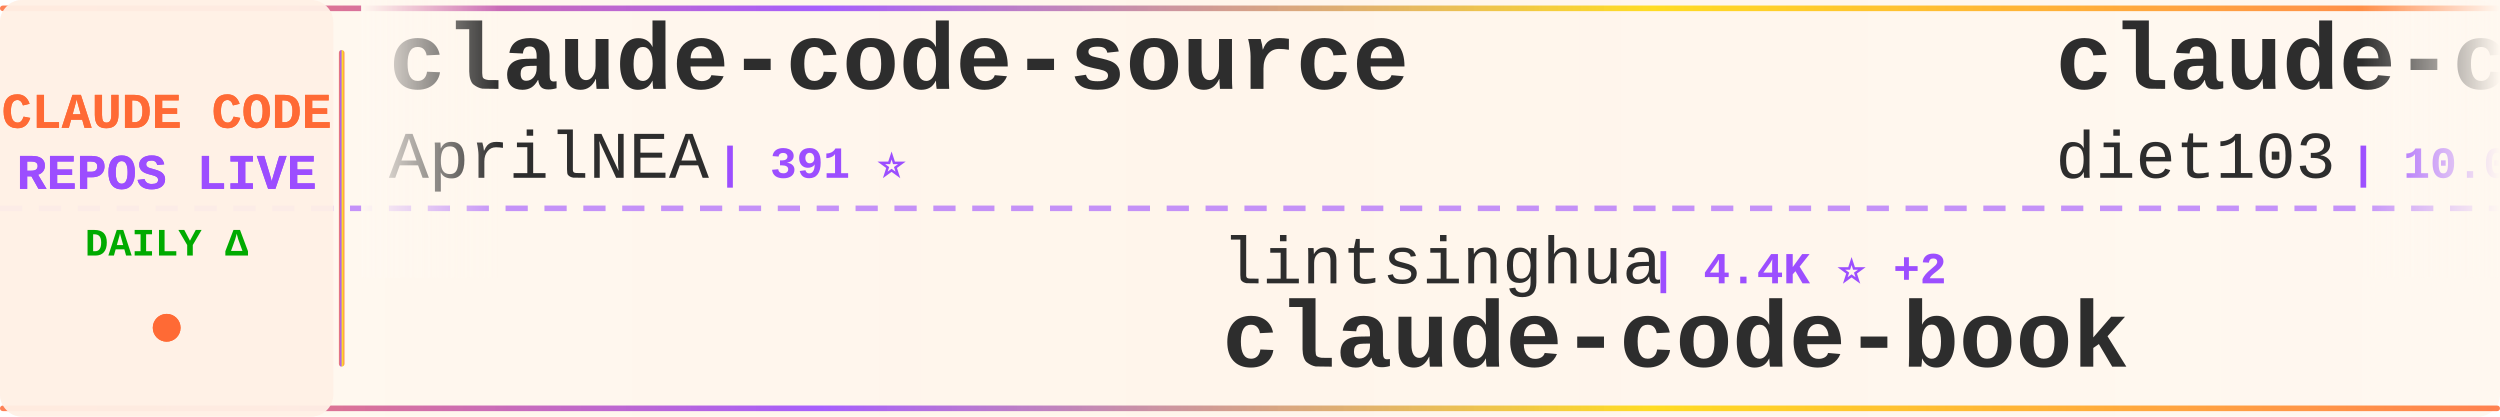
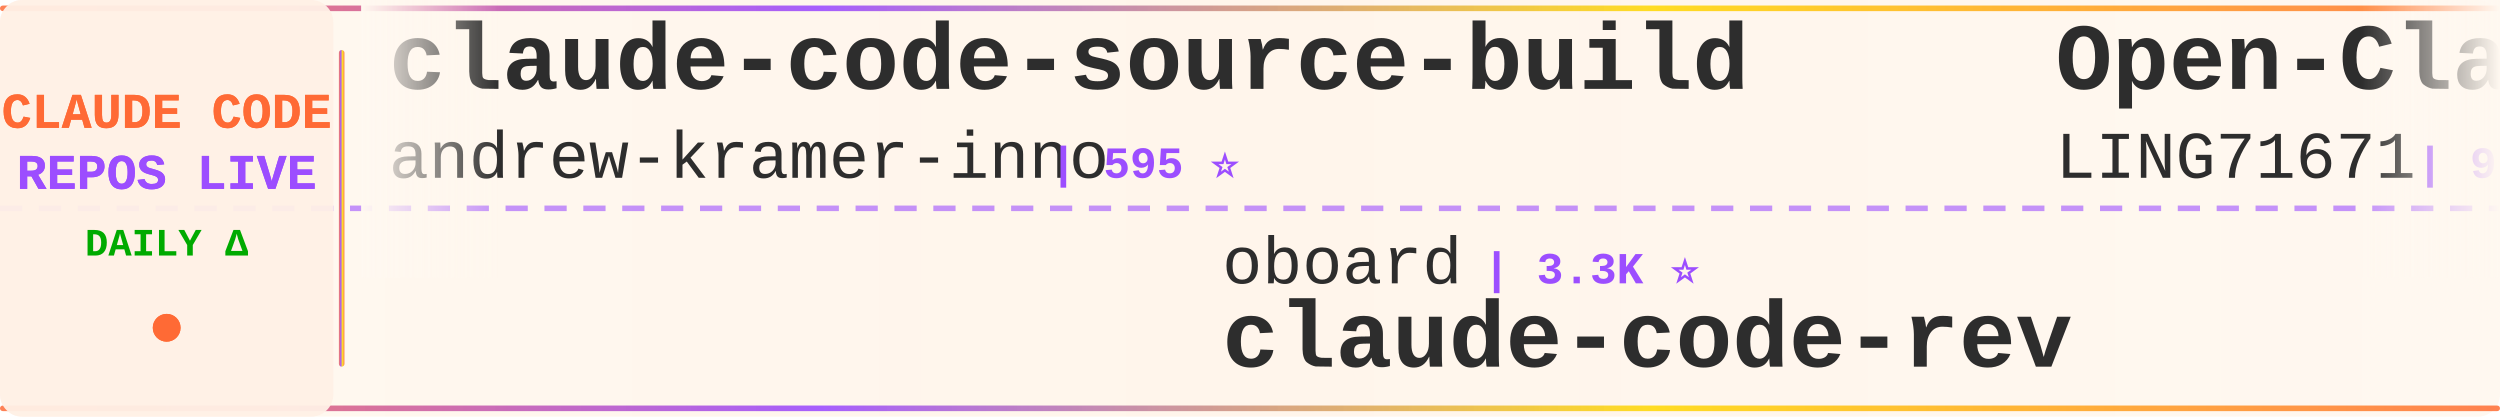
<svg xmlns="http://www.w3.org/2000/svg" width="900" height="150">
  <defs>
    <linearGradient id="tickerBg" x1="0%" y1="0%" x2="100%" y2="0%">
      <stop offset="0%" style="stop-color:#fff8f0;stop-opacity:0.98" />
      <stop offset="50%" style="stop-color:#fff5eb;stop-opacity:1" />
      <stop offset="100%" style="stop-color:#fff8f0;stop-opacity:0.98" />
    </linearGradient>
    <linearGradient id="borderGrad" x1="0%" y1="0%" x2="100%" y2="0%">
      <stop offset="0%" style="stop-color:#FF6B35;stop-opacity:0.85">
        <animate attributeName="stop-opacity" values="0.85;1;0.85" dur="2s" repeatCount="indefinite" />
      </stop>
      <stop offset="33%" style="stop-color:#9C4EFF;stop-opacity:0.9">
        <animate attributeName="stop-opacity" values="0.9;1;0.9" dur="2.2s" repeatCount="indefinite" />
      </stop>
      <stop offset="66%" style="stop-color:#FFD700;stop-opacity:0.85">
        <animate attributeName="stop-opacity" values="0.85;1;0.85" dur="1.8s" repeatCount="indefinite" />
      </stop>
      <stop offset="100%" style="stop-color:#FF6B35;stop-opacity:0.85">
        <animate attributeName="stop-opacity" values="0.85;1;0.85" dur="2s" repeatCount="indefinite" />
      </stop>
    </linearGradient>
    <filter id="textGlow">
      <feGaussianBlur stdDeviation="0.15" result="coloredBlur" />
      <feMerge>
        <feMergeNode in="coloredBlur" />
        <feMergeNode in="SourceGraphic" />
      </feMerge>
    </filter>
    <filter id="metricGlow">
      <feGaussianBlur stdDeviation="0.2" result="coloredBlur" />
      <feMerge>
        <feMergeNode in="coloredBlur" />
        <feMergeNode in="SourceGraphic" />
      </feMerge>
    </filter>
    <linearGradient id="leftFade" x1="0%" y1="0%" x2="100%" y2="0%">
      <stop offset="0%" style="stop-color:#fff8f0;stop-opacity:1" />
      <stop offset="100%" style="stop-color:#fff8f0;stop-opacity:0" />
    </linearGradient>
    <linearGradient id="rightFade" x1="0%" y1="0%" x2="100%" y2="0%">
      <stop offset="0%" style="stop-color:#fff8f0;stop-opacity:0" />
      <stop offset="100%" style="stop-color:#fff8f0;stop-opacity:1" />
    </linearGradient>
  </defs>
  <rect width="900" height="150" fill="url(#tickerBg)" rx="8" />
  <rect x="0" y="2" width="900" height="2" fill="url(#borderGrad)" rx="1" />
  <rect x="0" y="146" width="900" height="2" fill="url(#borderGrad)" rx="1" />
  <line x1="0" y1="75" x2="900" y2="75" stroke="#9C4EFF" stroke-width="2" stroke-dasharray="8 6" opacity="0.6" />
  <rect x="0" y="0" width="120" height="150" fill="#fff0e6" opacity="0.95" rx="8" />
  <text x="60" y="46" font-family="'Courier New', monospace" font-size="18" font-weight="bold" fill="#FF6B35" text-anchor="middle" filter="url(#textGlow)">
    CLAUDE CODE
  </text>
  <text x="60" y="68" font-family="'Courier New', monospace" font-size="18" font-weight="bold" fill="#9C4EFF" text-anchor="middle" filter="url(#textGlow)">
    REPOS LIVE
  </text>
  <text x="60" y="92" font-family="'Courier New', monospace" font-size="14" font-weight="bold" fill="#00aa00" text-anchor="middle">
    DAILY Δ
  </text>
  <circle cx="60" cy="118" r="5" fill="#FF6B35" filter="url(#metricGlow)">
    <animate attributeName="r" values="4;6;4" dur="1.5s" repeatCount="indefinite" />
    <animate attributeName="opacity" values="0.6;1;0.6" dur="1.5s" repeatCount="indefinite" />
  </circle>
  <rect x="122" y="18" width="2" height="114" fill="url(#borderGrad)" rx="1" />
  <clipPath id="tickerClip">
    <rect x="130" y="0" width="770" height="150" />
  </clipPath>
  <g clip-path="url(#tickerClip)">
    <g id="tickerItems">
      <animateTransform attributeName="transform" attributeType="XML" type="translate" from="0 0" to="-3000 0" dur="54s" repeatCount="indefinite" />
      <g transform="translate(0, 0)">
-         <text x="140" y="32" font-family="'Courier New', monospace" font-size="34" font-weight="bold" fill="#2d2d2d">claude-code-source</text>
-         <text x="140" y="64" font-family="'Courier New', monospace" font-size="24" font-weight="normal" fill="#2d2d2d" opacity="1.0">AprilNEA</text>
-         <text x="258" y="64" font-family="'Courier New', monospace" font-size="16" font-weight="bold" fill="#9C4EFF"> | 391 ⭐</text>
+         <text x="140" y="32" font-family="'Courier New', monospace" font-size="34" font-weight="bold" fill="#2d2d2d">claude-code-source-build</text>
+         <text x="140" y="64" font-family="'Courier New', monospace" font-size="24" font-weight="normal" fill="#2d2d2d" opacity="1.0">andrew-kramer-inno</text>
+         <text x="378" y="64" font-family="'Courier New', monospace" font-size="16" font-weight="bold" fill="#9C4EFF"> | 595 ⭐</text>
      </g>
      <g transform="translate(300, 0)">
-         <text x="140" y="102" font-family="'Courier New', monospace" font-size="24" font-weight="normal" fill="#2d2d2d" opacity="1.0">lintsinghua</text>
-         <text x="294" y="102" font-family="'Courier New', monospace" font-size="16" font-weight="bold" fill="#9C4EFF"> | 4.4K ⭐ +2</text>
-         <text x="140" y="132" font-family="'Courier New', monospace" font-size="34" font-weight="bold" fill="#2d2d2d">claude-code-book</text>
+         <text x="140" y="102" font-family="'Courier New', monospace" font-size="24" font-weight="normal" fill="#2d2d2d" opacity="1.0">oboard</text>
+         <text x="234" y="102" font-family="'Courier New', monospace" font-size="16" font-weight="bold" fill="#9C4EFF"> | 3.3K ⭐</text>
+         <text x="140" y="132" font-family="'Courier New', monospace" font-size="34" font-weight="bold" fill="#2d2d2d">claude-code-rev</text>
      </g>
      <g transform="translate(600, 0)">
-         <text x="140" y="32" font-family="'Courier New', monospace" font-size="34" font-weight="bold" fill="#2d2d2d">claude-code-infrastructu...</text>
-         <text x="140" y="64" font-family="'Courier New', monospace" font-size="24" font-weight="normal" fill="#2d2d2d" opacity="1.0">diet103</text>
-         <text x="246" y="64" font-family="'Courier New', monospace" font-size="16" font-weight="bold" fill="#9C4EFF"> | 10.0K ⭐ -1</text>
+         <text x="140" y="32" font-family="'Courier New', monospace" font-size="34" font-weight="bold" fill="#2d2d2d">Open-ClaudeCode</text>
+         <text x="140" y="64" font-family="'Courier New', monospace" font-size="24" font-weight="normal" fill="#2d2d2d" opacity="1.0">LING71671</text>
+         <text x="270" y="64" font-family="'Courier New', monospace" font-size="16" font-weight="bold" fill="#9C4EFF"> | 979 ⭐</text>
      </g>
      <g transform="translate(900, 0)">
-         <text x="140" y="102" font-family="'Courier New', monospace" font-size="24" font-weight="normal" fill="#2d2d2d" opacity="1.0">VoltAgent</text>
-         <text x="270" y="102" font-family="'Courier New', monospace" font-size="16" font-weight="bold" fill="#9C4EFF"> | 26.4K ⭐ +10</text>
-         <text x="140" y="132" font-family="'Courier New', monospace" font-size="34" font-weight="bold" fill="#2d2d2d">awesome-claude-code-suba...</text>
+         <text x="140" y="102" font-family="'Courier New', monospace" font-size="24" font-weight="normal" fill="#2d2d2d" opacity="1.0">musistudio</text>
+         <text x="282" y="102" font-family="'Courier New', monospace" font-size="16" font-weight="bold" fill="#9C4EFF"> | 38.0K ⭐ +3</text>
+         <text x="140" y="132" font-family="'Courier New', monospace" font-size="34" font-weight="bold" fill="#2d2d2d">claude-code-router</text>
      </g>
      <g transform="translate(1200, 0)">
-         <text x="140" y="32" font-family="'Courier New', monospace" font-size="34" font-weight="bold" fill="#2d2d2d">how-claude-code-works</text>
-         <text x="140" y="64" font-family="'Courier New', monospace" font-size="24" font-weight="normal" fill="#2d2d2d" opacity="1.0">Windy3f3f3f3f</text>
-         <text x="318" y="64" font-family="'Courier New', monospace" font-size="16" font-weight="bold" fill="#9C4EFF"> | 3.8K ⭐ +1</text>
+         <text x="140" y="32" font-family="'Courier New', monospace" font-size="34" font-weight="bold" fill="#2d2d2d">claude-code-action</text>
+         <text x="140" y="64" font-family="'Courier New', monospace" font-size="24" font-weight="normal" fill="#2d2d2d" opacity="1.0">anthropics</text>
+         <text x="282" y="64" font-family="'Courier New', monospace" font-size="16" font-weight="bold" fill="#9C4EFF"> | 9.8K ⭐ +5</text>
      </g>
      <g transform="translate(1500, 0)">
-         <text x="140" y="102" font-family="'Courier New', monospace" font-size="24" font-weight="normal" fill="#2d2d2d" opacity="1.0">centminmod</text>
-         <text x="282" y="102" font-family="'Courier New', monospace" font-size="16" font-weight="bold" fill="#9C4EFF"> | 2.7K ⭐ -1</text>
-         <text x="140" y="132" font-family="'Courier New', monospace" font-size="34" font-weight="bold" fill="#2d2d2d">my-claude-code-setup</text>
+         <text x="140" y="102" font-family="'Courier New', monospace" font-size="24" font-weight="normal" fill="#2d2d2d" opacity="1.0">JrCx7scC</text>
+         <text x="258" y="102" font-family="'Courier New', monospace" font-size="16" font-weight="bold" fill="#9C4EFF"> | 375 ⭐</text>
+         <text x="140" y="132" font-family="'Courier New', monospace" font-size="34" font-weight="bold" fill="#2d2d2d">claude-code-source</text>
      </g>
      <g transform="translate(1800, 0)">
-         <text x="140" y="32" font-family="'Courier New', monospace" font-size="34" font-weight="bold" fill="#2d2d2d">ralph-claude-code</text>
-         <text x="140" y="64" font-family="'Courier New', monospace" font-size="24" font-weight="normal" fill="#2d2d2d" opacity="1.0">frankbria</text>
-         <text x="270" y="64" font-family="'Courier New', monospace" font-size="16" font-weight="bold" fill="#9C4EFF"> | 9.7K ⭐ -3</text>
+         <text x="140" y="32" font-family="'Courier New', monospace" font-size="34" font-weight="bold" fill="#2d2d2d">awesome-claude-code-suba...</text>
+         <text x="140" y="64" font-family="'Courier New', monospace" font-size="24" font-weight="normal" fill="#2d2d2d" opacity="1.0">VoltAgent</text>
+         <text x="270" y="64" font-family="'Courier New', monospace" font-size="16" font-weight="bold" fill="#9C4EFF"> | 26.4K ⭐ +6</text>
      </g>
      <g transform="translate(2100, 0)">
-         <text x="140" y="102" font-family="'Courier New', monospace" font-size="24" font-weight="normal" fill="#2d2d2d" opacity="1.0">zstmfhy</text>
-         <text x="246" y="102" font-family="'Courier New', monospace" font-size="16" font-weight="bold" fill="#9C4EFF"> | 188 ⭐</text>
-         <text x="140" y="132" font-family="'Courier New', monospace" font-size="34" font-weight="bold" fill="#2d2d2d">Claude-code</text>
+         <text x="140" y="102" font-family="'Courier New', monospace" font-size="24" font-weight="normal" fill="#2d2d2d" opacity="1.0">feiskyer</text>
+         <text x="258" y="102" font-family="'Courier New', monospace" font-size="16" font-weight="bold" fill="#9C4EFF"> | 1.7K ⭐</text>
+         <text x="140" y="132" font-family="'Courier New', monospace" font-size="34" font-weight="bold" fill="#2d2d2d">claude-code-settings</text>
      </g>
      <g transform="translate(2400, 0)">
-         <text x="140" y="32" font-family="'Courier New', monospace" font-size="34" font-weight="bold" fill="#2d2d2d">claude_code_src</text>
-         <text x="140" y="64" font-family="'Courier New', monospace" font-size="24" font-weight="normal" fill="#2d2d2d" opacity="1.0">ponponon</text>
-         <text x="258" y="64" font-family="'Courier New', monospace" font-size="16" font-weight="bold" fill="#9C4EFF"> | 2.3K ⭐</text>
+         <text x="140" y="32" font-family="'Courier New', monospace" font-size="34" font-weight="bold" fill="#2d2d2d">Claude-Code-Source-Study</text>
+         <text x="140" y="64" font-family="'Courier New', monospace" font-size="24" font-weight="normal" fill="#2d2d2d" opacity="1.0">luyao618</text>
+         <text x="258" y="64" font-family="'Courier New', monospace" font-size="16" font-weight="bold" fill="#9C4EFF"> | 1.7K ⭐</text>
      </g>
      <g transform="translate(2700, 0)">
-         <text x="140" y="102" font-family="'Courier New', monospace" font-size="24" font-weight="normal" fill="#2d2d2d" opacity="1.0">huangserva</text>
-         <text x="282" y="102" font-family="'Courier New', monospace" font-size="16" font-weight="bold" fill="#9C4EFF"> | 631 ⭐</text>
-         <text x="140" y="132" font-family="'Courier New', monospace" font-size="34" font-weight="bold" fill="#2d2d2d">claude-code-cli</text>
+         <text x="140" y="102" font-family="'Courier New', monospace" font-size="24" font-weight="normal" fill="#2d2d2d" opacity="1.0">disler</text>
+         <text x="234" y="102" font-family="'Courier New', monospace" font-size="16" font-weight="bold" fill="#9C4EFF"> | 4.0K ⭐</text>
+         <text x="140" y="132" font-family="'Courier New', monospace" font-size="34" font-weight="bold" fill="#2d2d2d">claude-code-hooks-master...</text>
      </g>
      <g transform="translate(3000, 0)">
-         <text x="140" y="32" font-family="'Courier New', monospace" font-size="34" font-weight="bold" fill="#2d2d2d">claude-code-source</text>
-         <text x="140" y="64" font-family="'Courier New', monospace" font-size="24" font-weight="normal" fill="#2d2d2d" opacity="1.0">AprilNEA</text>
-         <text x="258" y="64" font-family="'Courier New', monospace" font-size="16" font-weight="bold" fill="#9C4EFF"> | 391 ⭐</text>
+         <text x="140" y="32" font-family="'Courier New', monospace" font-size="34" font-weight="bold" fill="#2d2d2d">claude-code-source-build</text>
+         <text x="140" y="64" font-family="'Courier New', monospace" font-size="24" font-weight="normal" fill="#2d2d2d" opacity="1.0">andrew-kramer-inno</text>
+         <text x="378" y="64" font-family="'Courier New', monospace" font-size="16" font-weight="bold" fill="#9C4EFF"> | 595 ⭐</text>
      </g>
      <g transform="translate(3300, 0)">
-         <text x="140" y="102" font-family="'Courier New', monospace" font-size="24" font-weight="normal" fill="#2d2d2d" opacity="1.0">lintsinghua</text>
-         <text x="294" y="102" font-family="'Courier New', monospace" font-size="16" font-weight="bold" fill="#9C4EFF"> | 4.4K ⭐ +2</text>
-         <text x="140" y="132" font-family="'Courier New', monospace" font-size="34" font-weight="bold" fill="#2d2d2d">claude-code-book</text>
+         <text x="140" y="102" font-family="'Courier New', monospace" font-size="24" font-weight="normal" fill="#2d2d2d" opacity="1.0">oboard</text>
+         <text x="234" y="102" font-family="'Courier New', monospace" font-size="16" font-weight="bold" fill="#9C4EFF"> | 3.3K ⭐</text>
+         <text x="140" y="132" font-family="'Courier New', monospace" font-size="34" font-weight="bold" fill="#2d2d2d">claude-code-rev</text>
      </g>
      <g transform="translate(3600, 0)">
-         <text x="140" y="32" font-family="'Courier New', monospace" font-size="34" font-weight="bold" fill="#2d2d2d">claude-code-infrastructu...</text>
-         <text x="140" y="64" font-family="'Courier New', monospace" font-size="24" font-weight="normal" fill="#2d2d2d" opacity="1.0">diet103</text>
-         <text x="246" y="64" font-family="'Courier New', monospace" font-size="16" font-weight="bold" fill="#9C4EFF"> | 10.0K ⭐ -1</text>
+         <text x="140" y="32" font-family="'Courier New', monospace" font-size="34" font-weight="bold" fill="#2d2d2d">Open-ClaudeCode</text>
+         <text x="140" y="64" font-family="'Courier New', monospace" font-size="24" font-weight="normal" fill="#2d2d2d" opacity="1.0">LING71671</text>
+         <text x="270" y="64" font-family="'Courier New', monospace" font-size="16" font-weight="bold" fill="#9C4EFF"> | 979 ⭐</text>
      </g>
      <g transform="translate(3900, 0)">
-         <text x="140" y="102" font-family="'Courier New', monospace" font-size="24" font-weight="normal" fill="#2d2d2d" opacity="1.0">VoltAgent</text>
-         <text x="270" y="102" font-family="'Courier New', monospace" font-size="16" font-weight="bold" fill="#9C4EFF"> | 26.4K ⭐ +10</text>
-         <text x="140" y="132" font-family="'Courier New', monospace" font-size="34" font-weight="bold" fill="#2d2d2d">awesome-claude-code-suba...</text>
+         <text x="140" y="102" font-family="'Courier New', monospace" font-size="24" font-weight="normal" fill="#2d2d2d" opacity="1.0">musistudio</text>
+         <text x="282" y="102" font-family="'Courier New', monospace" font-size="16" font-weight="bold" fill="#9C4EFF"> | 38.0K ⭐ +3</text>
+         <text x="140" y="132" font-family="'Courier New', monospace" font-size="34" font-weight="bold" fill="#2d2d2d">claude-code-router</text>
      </g>
    </g>
  </g>
  <rect x="130" y="0" width="50" height="100" fill="url(#leftFade)" />
  <rect x="850" y="0" width="50" height="100" fill="url(#rightFade)" />
</svg>
